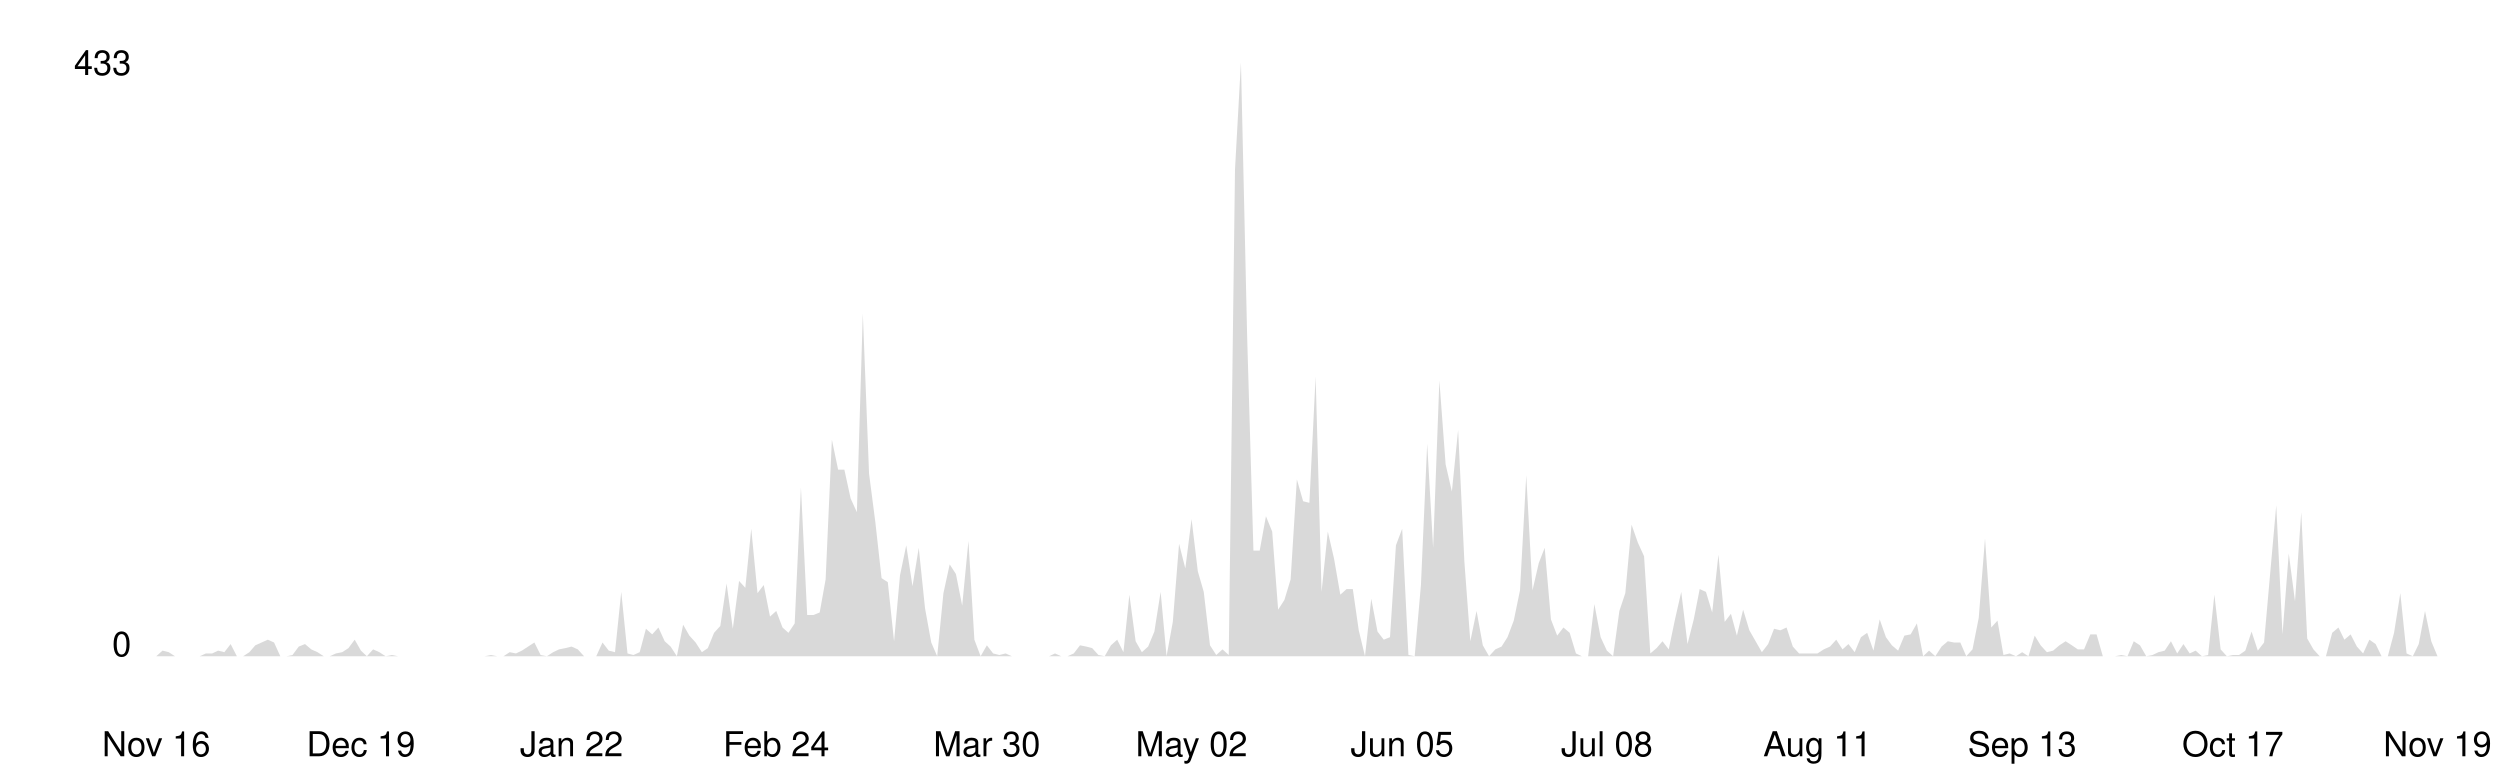
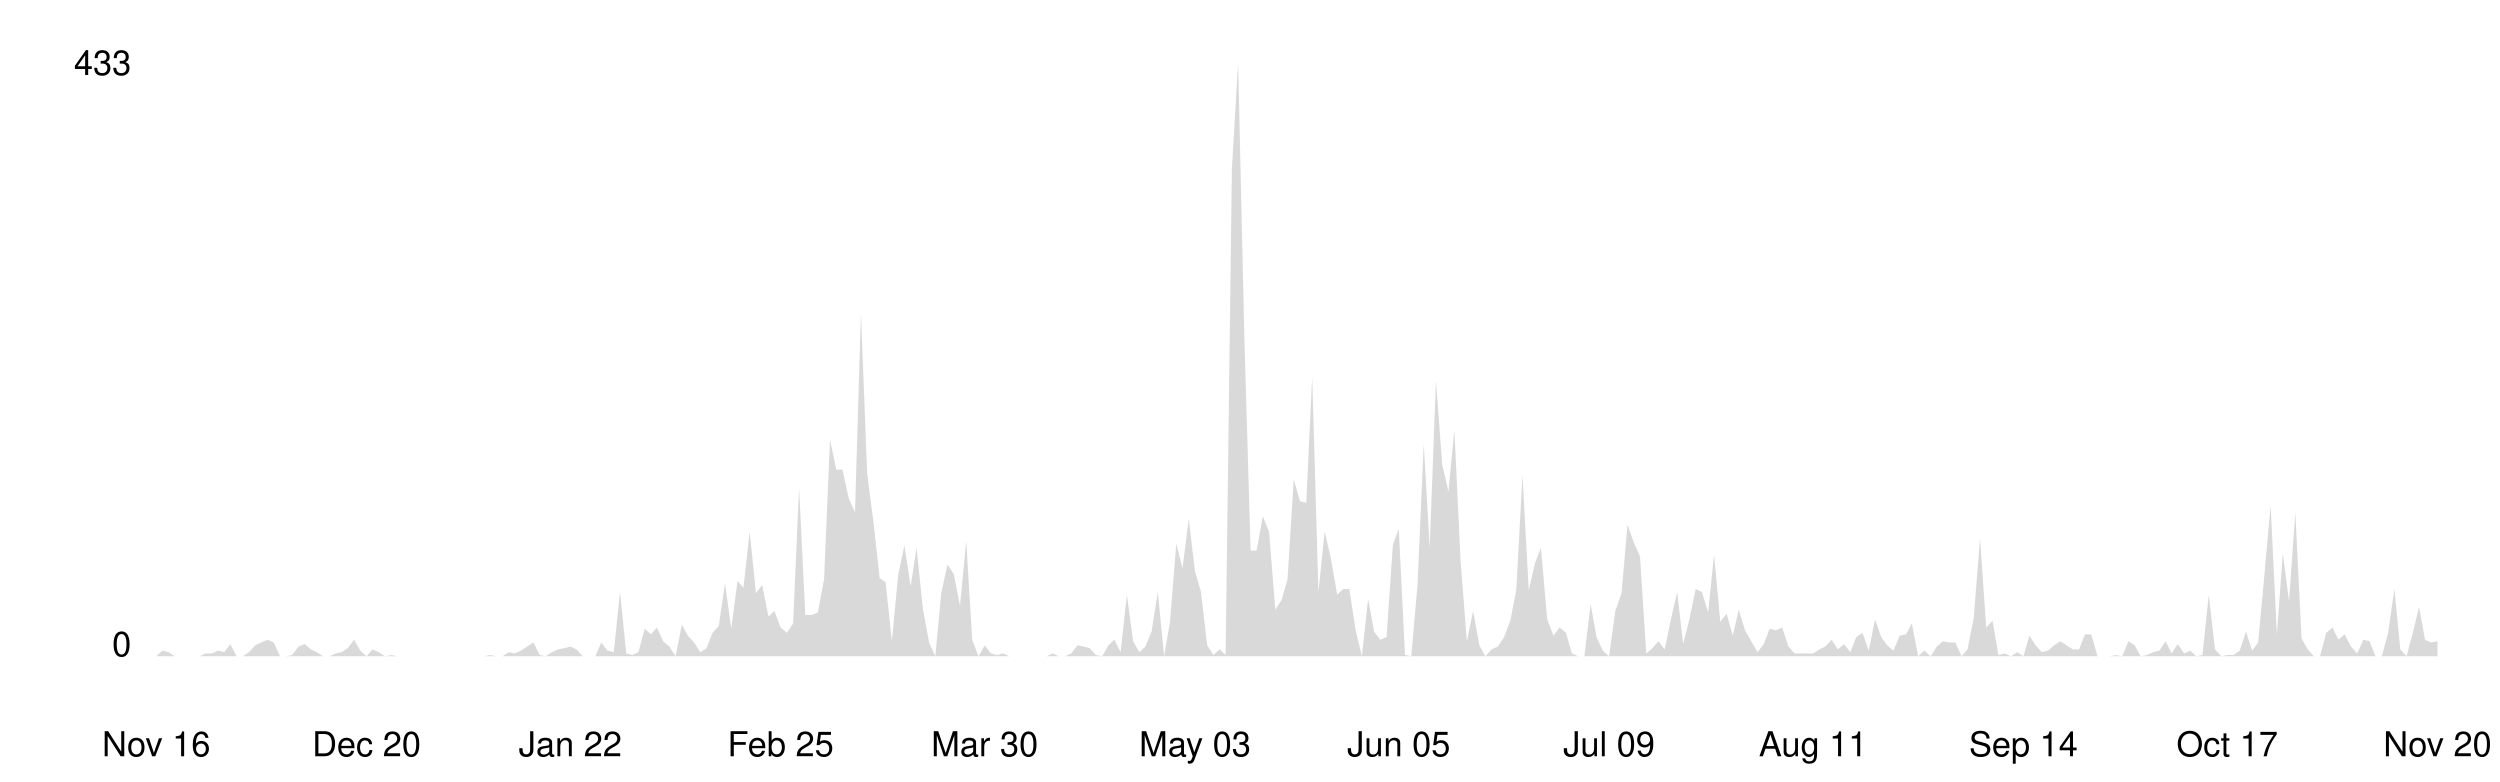
<svg xmlns="http://www.w3.org/2000/svg" viewBox="0 0 800 250" width="100%">
  <style>
    .line { fill: none; stroke-width: 2; stroke-linecap: round; stroke-linejoin: round; }
    .area { opacity: 0.15; }
    .axis-label { font-family: -apple-system, BlinkMacSystemFont, 'Segoe UI', Helvetica, Arial, sans-serif; font-size: 11px; }
    .axis-line { stroke-width: 1; }

    @media (prefers-color-scheme: dark) {
      .line { stroke: #58a6ff; }
      .area { fill: #58a6ff; }
      .axis-label { fill: #8b949e; }
      .axis-line { stroke: #30363d; }
    }
    @media (prefers-color-scheme: light) {
      .line { stroke: #0969da; }
      .area { fill: #0969da; }
      .axis-label { fill: #57606a; }
      .axis-line { stroke: #d0d7de; }
    }
  </style>
  <line class="axis-line" x1="50" y1="20" x2="50" y2="210" />
  <line class="axis-line" x1="50" y1="210" x2="780" y2="210" />
-   <polygon class="area" points="50.0,210.0 52.0,208.2 54.0,208.7 56.0,210.0 57.9,210.0 59.9,210.0 61.9,210.0 63.9,210.0 65.9,209.1 67.9,209.1 69.8,208.2 71.8,208.7 73.8,206.1 75.8,210.0 77.8,210.0 79.8,208.7 81.7,206.5 83.7,205.6 85.7,204.7 87.7,205.6 89.7,210.0 91.7,210.0 93.6,209.6 95.6,206.9 97.6,206.1 99.6,207.8 101.6,208.7 103.6,210.0 105.5,210.0 107.5,209.1 109.5,208.7 111.5,207.4 113.5,204.7 115.5,208.2 117.4,210.0 119.4,207.8 121.4,208.7 123.4,210.0 125.4,209.6 127.4,210.0 129.3,210.0 131.3,210.0 133.3,210.0 135.3,210.0 137.3,210.0 139.3,210.0 141.2,210.0 143.2,210.0 145.2,210.0 147.2,210.0 149.2,210.0 151.2,210.0 153.2,210.0 155.1,210.0 157.1,209.6 159.1,210.0 161.1,210.0 163.1,208.7 165.1,209.1 167.0,208.2 169.0,206.9 171.0,205.6 173.0,209.6 175.0,210.0 177.0,208.7 178.9,207.8 180.9,207.4 182.9,206.9 184.9,207.8 186.9,210.0 188.9,210.0 190.8,210.0 192.8,205.6 194.8,208.2 196.8,208.7 198.8,189.4 200.8,209.1 202.7,209.6 204.7,208.7 206.7,201.2 208.7,203.0 210.7,200.8 212.7,205.2 214.6,206.9 216.6,210.0 218.6,199.9 220.6,203.4 222.6,205.6 224.6,208.7 226.5,207.4 228.5,202.5 230.5,200.3 232.5,186.7 234.5,201.2 236.5,185.9 238.5,188.1 240.4,169.2 242.4,189.8 244.4,187.2 246.4,197.3 248.4,195.5 250.4,200.8 252.3,202.5 254.3,199.5 256.3,156.0 258.3,196.8 260.3,196.8 262.3,196.0 264.2,185.4 266.2,140.7 268.2,150.3 270.2,150.3 272.2,159.5 274.2,163.9 276.1,100.3 278.1,151.6 280.1,167.0 282.1,185.0 284.1,186.3 286.1,205.2 288.0,184.1 290.0,174.5 292.0,187.6 294.0,175.3 296.0,194.6 298.0,205.6 299.9,210.0 301.9,189.8 303.9,180.6 305.9,183.7 307.9,193.8 309.9,173.1 311.8,204.7 313.8,210.0 315.8,206.5 317.8,209.1 319.8,209.6 321.8,209.1 323.8,210.0 325.7,210.0 327.7,210.0 329.7,210.0 331.7,210.0 333.7,210.0 335.7,210.0 337.6,209.1 339.6,210.0 341.6,210.0 343.6,209.1 345.6,206.5 347.6,206.9 349.5,207.4 351.5,209.6 353.5,210.0 355.5,206.5 357.5,204.7 359.5,208.7 361.4,190.3 363.4,205.2 365.4,208.7 367.4,206.9 369.4,202.1 371.4,189.4 373.3,210.0 375.3,199.0 377.3,174.0 379.3,181.9 381.3,166.1 383.3,182.8 385.2,189.4 387.2,206.5 389.2,209.6 391.2,207.8 393.2,209.6 395.2,54.2 397.1,20.0 399.1,108.2 401.1,176.2 403.1,176.2 405.1,165.2 407.1,170.1 409.0,195.1 411.0,192.0 413.0,185.4 415.0,153.4 417.0,160.4 419.0,160.9 421.0,120.5 422.9,189.4 424.9,170.1 426.9,178.8 428.9,190.3 430.9,188.5 432.9,188.5 434.8,201.7 436.8,210.0 438.8,191.6 440.8,202.1 442.8,204.7 444.8,203.9 446.7,174.5 448.7,169.2 450.7,209.6 452.7,210.0 454.7,187.2 456.7,142.0 458.6,175.3 460.6,121.8 462.6,148.6 464.6,157.3 466.6,137.6 468.6,179.7 470.5,205.2 472.5,195.5 474.5,206.5 476.5,210.0 478.5,207.8 480.5,206.9 482.4,203.9 484.4,198.6 486.4,188.9 488.4,152.1 490.4,188.9 492.4,180.2 494.3,175.3 496.3,198.2 498.3,203.4 500.3,200.8 502.3,202.5 504.3,209.1 506.2,210.0 508.2,210.0 510.2,193.3 512.2,203.9 514.2,208.2 516.2,210.0 518.2,195.5 520.1,189.8 522.1,167.9 524.1,173.6 526.1,178.0 528.1,209.1 530.1,207.4 532.0,205.2 534.0,207.8 536.0,198.2 538.0,189.4 540.0,206.1 542.0,198.2 543.9,188.5 545.9,189.4 547.9,196.0 549.9,177.5 551.9,199.0 553.9,196.4 555.8,203.4 557.8,195.1 559.8,201.7 561.8,205.2 563.8,208.7 565.8,206.1 567.7,201.2 569.7,201.7 571.7,200.8 573.7,206.9 575.7,209.1 577.7,209.1 579.6,209.1 581.6,209.1 583.6,207.8 585.6,206.9 587.6,204.7 589.6,207.8 591.5,206.1 593.5,208.7 595.5,203.9 597.5,202.5 599.5,208.2 601.5,198.2 603.5,203.9 605.4,206.5 607.4,208.2 609.4,203.4 611.4,203.0 613.4,199.5 615.4,210.0 617.3,208.2 619.3,210.0 621.3,206.9 623.3,205.2 625.3,205.6 627.3,205.6 629.2,210.0 631.2,207.8 633.2,197.7 635.2,172.3 637.2,200.8 639.2,198.6 641.1,209.6 643.1,209.1 645.1,210.0 647.1,208.7 649.1,210.0 651.1,203.4 653.0,206.5 655.0,208.7 657.0,208.2 659.0,206.5 661.0,205.2 663.0,206.5 664.9,207.8 666.9,207.8 668.9,203.0 670.9,203.0 672.9,210.0 674.9,210.0 676.8,210.0 678.8,209.6 680.8,210.0 682.8,205.2 684.8,206.5 686.8,210.0 688.8,209.6 690.7,208.7 692.7,208.2 694.7,205.2 696.7,209.1 698.7,206.1 700.7,209.1 702.6,208.2 704.6,210.0 706.6,209.6 708.6,190.3 710.6,207.8 712.6,210.0 714.5,209.6 716.5,209.6 718.5,208.2 720.5,202.1 722.5,208.2 724.5,205.6 726.4,184.1 728.4,161.7 730.4,203.0 732.4,177.1 734.4,192.4 736.4,163.9 738.3,204.3 740.3,207.8 742.3,210.0 744.3,210.0 746.3,202.5 748.3,200.8 750.2,204.7 752.2,203.0 754.2,206.9 756.2,209.1 758.2,204.7 760.2,206.1 762.1,210.0 764.1,210.0 766.1,202.5 768.1,189.8 770.1,209.1 772.1,210.0 774.0,206.1 776.0,195.5 778.0,205.2 780.0,210.0 780.0,210.0 50.0,210.0" />
-   <polyline class="line" points="50.0,210.0 52.0,208.2 54.0,208.7 56.0,210.0 57.9,210.0 59.9,210.0 61.9,210.0 63.9,210.0 65.9,209.1 67.9,209.1 69.8,208.2 71.8,208.7 73.8,206.1 75.8,210.0 77.8,210.0 79.8,208.7 81.7,206.5 83.7,205.6 85.7,204.7 87.7,205.6 89.7,210.0 91.7,210.0 93.6,209.6 95.6,206.9 97.6,206.1 99.6,207.8 101.6,208.7 103.6,210.0 105.5,210.0 107.5,209.1 109.5,208.7 111.5,207.4 113.5,204.7 115.5,208.2 117.4,210.0 119.4,207.8 121.4,208.7 123.4,210.0 125.4,209.6 127.4,210.0 129.3,210.0 131.3,210.0 133.3,210.0 135.3,210.0 137.3,210.0 139.3,210.0 141.2,210.0 143.2,210.0 145.2,210.0 147.2,210.0 149.2,210.0 151.2,210.0 153.2,210.0 155.1,210.0 157.1,209.6 159.1,210.0 161.1,210.0 163.1,208.7 165.1,209.1 167.0,208.2 169.0,206.9 171.0,205.6 173.0,209.6 175.0,210.0 177.0,208.7 178.9,207.8 180.9,207.4 182.9,206.9 184.9,207.8 186.9,210.0 188.9,210.0 190.8,210.0 192.8,205.6 194.8,208.2 196.8,208.7 198.8,189.4 200.8,209.1 202.7,209.6 204.7,208.7 206.7,201.2 208.7,203.0 210.7,200.8 212.7,205.2 214.6,206.9 216.6,210.0 218.6,199.9 220.6,203.4 222.6,205.6 224.6,208.7 226.5,207.4 228.5,202.5 230.5,200.3 232.5,186.7 234.5,201.2 236.5,185.9 238.5,188.1 240.4,169.2 242.4,189.8 244.4,187.2 246.4,197.3 248.4,195.5 250.4,200.8 252.3,202.5 254.3,199.5 256.3,156.0 258.3,196.8 260.3,196.8 262.3,196.0 264.2,185.4 266.2,140.7 268.2,150.3 270.2,150.3 272.2,159.5 274.2,163.9 276.1,100.3 278.1,151.6 280.1,167.0 282.1,185.0 284.1,186.3 286.1,205.2 288.0,184.1 290.0,174.5 292.0,187.6 294.0,175.3 296.0,194.6 298.0,205.6 299.9,210.0 301.9,189.8 303.9,180.6 305.9,183.7 307.9,193.8 309.9,173.1 311.8,204.7 313.8,210.0 315.8,206.5 317.8,209.1 319.8,209.6 321.8,209.1 323.8,210.0 325.7,210.0 327.7,210.0 329.7,210.0 331.7,210.0 333.7,210.0 335.7,210.0 337.6,209.1 339.6,210.0 341.6,210.0 343.6,209.1 345.6,206.5 347.6,206.9 349.5,207.4 351.5,209.6 353.5,210.0 355.5,206.5 357.5,204.7 359.5,208.7 361.4,190.3 363.4,205.2 365.4,208.7 367.4,206.9 369.4,202.1 371.4,189.4 373.3,210.0 375.3,199.0 377.3,174.0 379.3,181.9 381.3,166.1 383.3,182.8 385.2,189.4 387.2,206.5 389.2,209.6 391.2,207.8 393.2,209.6 395.2,54.2 397.1,20.0 399.1,108.2 401.1,176.2 403.1,176.2 405.1,165.2 407.1,170.1 409.0,195.1 411.0,192.0 413.0,185.4 415.0,153.4 417.0,160.4 419.0,160.9 421.0,120.5 422.9,189.4 424.9,170.1 426.9,178.8 428.9,190.3 430.9,188.5 432.9,188.5 434.8,201.7 436.8,210.0 438.8,191.6 440.8,202.1 442.8,204.7 444.8,203.9 446.7,174.5 448.7,169.2 450.7,209.6 452.7,210.0 454.7,187.2 456.7,142.0 458.6,175.3 460.6,121.8 462.6,148.6 464.6,157.3 466.6,137.6 468.6,179.7 470.5,205.2 472.5,195.5 474.5,206.5 476.5,210.0 478.5,207.8 480.5,206.9 482.4,203.9 484.4,198.6 486.4,188.9 488.4,152.1 490.4,188.9 492.4,180.2 494.3,175.3 496.3,198.2 498.3,203.4 500.3,200.8 502.3,202.5 504.3,209.1 506.2,210.0 508.2,210.0 510.2,193.3 512.2,203.9 514.2,208.2 516.2,210.0 518.2,195.5 520.1,189.8 522.1,167.9 524.1,173.6 526.1,178.0 528.1,209.1 530.1,207.4 532.0,205.2 534.0,207.8 536.0,198.2 538.0,189.4 540.0,206.1 542.0,198.2 543.9,188.5 545.9,189.4 547.9,196.0 549.9,177.5 551.9,199.0 553.9,196.4 555.8,203.4 557.8,195.1 559.8,201.7 561.8,205.2 563.8,208.7 565.8,206.1 567.7,201.2 569.7,201.7 571.7,200.8 573.7,206.9 575.7,209.1 577.7,209.1 579.6,209.1 581.6,209.1 583.6,207.8 585.6,206.9 587.6,204.7 589.6,207.8 591.5,206.1 593.5,208.7 595.5,203.9 597.5,202.5 599.5,208.2 601.5,198.2 603.5,203.9 605.4,206.5 607.4,208.2 609.4,203.4 611.4,203.0 613.4,199.5 615.4,210.0 617.3,208.2 619.3,210.0 621.3,206.9 623.3,205.2 625.3,205.6 627.3,205.6 629.2,210.0 631.2,207.8 633.2,197.7 635.2,172.3 637.2,200.8 639.2,198.6 641.1,209.6 643.1,209.1 645.1,210.0 647.1,208.7 649.1,210.0 651.1,203.4 653.0,206.5 655.0,208.7 657.0,208.2 659.0,206.5 661.0,205.2 663.0,206.5 664.9,207.8 666.9,207.8 668.9,203.0 670.9,203.0 672.9,210.0 674.9,210.0 676.8,210.0 678.8,209.6 680.8,210.0 682.8,205.2 684.8,206.5 686.8,210.0 688.8,209.6 690.7,208.7 692.7,208.2 694.7,205.2 696.7,209.1 698.7,206.1 700.7,209.1 702.6,208.2 704.6,210.0 706.6,209.6 708.6,190.3 710.6,207.8 712.6,210.0 714.5,209.6 716.5,209.6 718.5,208.2 720.5,202.1 722.5,208.2 724.5,205.6 726.4,184.1 728.4,161.7 730.4,203.0 732.4,177.1 734.4,192.4 736.4,163.9 738.3,204.3 740.3,207.8 742.3,210.0 744.3,210.0 746.3,202.5 748.3,200.8 750.2,204.7 752.2,203.0 754.2,206.9 756.2,209.1 758.2,204.7 760.2,206.1 762.1,210.0 764.1,210.0 766.1,202.5 768.1,189.8 770.1,209.1 772.1,210.0 774.0,206.1 776.0,195.5 778.0,205.2 780.0,210.0" />
+   <polygon class="area" points="50.0,210.0 52.0,208.2 54.0,208.7 55.9,210.0 57.9,210.0 59.9,210.0 61.9,210.0 63.8,210.0 65.8,209.1 67.8,209.1 69.8,208.2 71.8,208.7 73.7,206.1 75.7,210.0 77.7,210.0 79.7,208.7 81.7,206.5 83.6,205.6 85.6,204.7 87.6,205.6 89.6,210.0 91.5,210.0 93.5,209.6 95.5,206.9 97.5,206.1 99.5,207.8 101.4,208.7 103.4,210.0 105.4,210.0 107.4,209.1 109.3,208.7 111.3,207.4 113.3,204.7 115.3,208.2 117.3,210.0 119.2,207.8 121.2,208.7 123.2,210.0 125.2,209.6 127.2,210.0 129.1,210.0 131.1,210.0 133.1,210.0 135.1,210.0 137.0,210.0 139.0,210.0 141.0,210.0 143.0,210.0 145.0,210.0 146.9,210.0 148.9,210.0 150.9,210.0 152.9,210.0 154.9,210.0 156.8,209.6 158.8,210.0 160.8,210.0 162.8,208.7 164.7,209.1 166.7,208.2 168.7,206.9 170.7,205.6 172.7,209.6 174.6,210.0 176.6,208.7 178.6,207.8 180.6,207.4 182.5,206.9 184.5,207.8 186.5,210.0 188.5,210.0 190.5,210.0 192.4,205.6 194.4,208.2 196.4,208.7 198.4,189.4 200.4,209.1 202.3,209.6 204.3,208.7 206.3,201.2 208.3,203.0 210.2,200.8 212.2,205.2 214.2,206.9 216.2,210.0 218.2,199.9 220.1,203.4 222.1,205.6 224.1,208.7 226.1,207.4 228.0,202.5 230.0,200.3 232.0,186.7 234.0,201.2 236.0,185.9 237.9,188.1 239.9,170.1 241.9,189.8 243.9,187.2 245.9,197.3 247.8,195.5 249.8,200.8 251.8,202.5 253.8,199.5 255.7,156.0 257.7,196.8 259.7,196.8 261.7,196.0 263.7,185.4 265.6,140.7 267.6,150.3 269.6,150.3 271.6,159.5 273.6,163.9 275.5,100.3 277.5,151.6 279.5,167.0 281.5,185.0 283.4,186.3 285.4,205.2 287.4,184.1 289.4,174.5 291.4,187.6 293.3,175.3 295.3,194.6 297.3,205.6 299.3,210.0 301.2,189.8 303.2,180.6 305.2,183.7 307.2,193.8 309.2,173.1 311.1,204.7 313.1,210.0 315.1,206.5 317.1,209.1 319.1,209.6 321.0,209.1 323.0,210.0 325.0,210.0 327.0,210.0 328.9,210.0 330.9,210.0 332.9,210.0 334.9,210.0 336.9,209.1 338.8,210.0 340.8,210.0 342.8,209.1 344.8,206.5 346.7,206.9 348.7,207.4 350.7,209.6 352.7,210.0 354.7,206.5 356.6,204.7 358.6,208.7 360.6,190.3 362.6,205.2 364.6,208.7 366.5,206.9 368.5,202.1 370.5,189.4 372.5,210.0 374.4,199.0 376.4,174.0 378.4,181.9 380.4,166.1 382.4,182.8 384.3,189.4 386.3,206.5 388.3,209.6 390.3,207.8 392.2,209.6 394.2,54.2 396.2,20.0 398.2,108.2 400.2,176.2 402.1,176.2 404.1,165.2 406.1,170.1 408.1,195.1 410.1,192.0 412.0,185.4 414.0,153.4 416.0,160.4 418.0,160.9 419.9,120.5 421.9,189.4 423.9,170.1 425.9,178.8 427.9,190.3 429.8,188.5 431.8,188.5 433.8,201.7 435.8,210.0 437.8,191.6 439.7,202.1 441.7,204.7 443.7,203.9 445.7,174.5 447.6,169.2 449.6,209.6 451.6,210.0 453.6,187.2 455.6,142.0 457.5,175.3 459.5,121.8 461.5,148.6 463.5,157.3 465.4,137.6 467.4,179.7 469.4,205.2 471.4,195.5 473.4,206.5 475.3,210.0 477.3,207.8 479.3,206.9 481.3,203.9 483.3,198.6 485.2,188.9 487.2,152.1 489.2,188.9 491.2,180.2 493.1,175.3 495.1,198.2 497.1,203.4 499.1,200.8 501.1,202.5 503.0,209.1 505.0,210.0 507.0,210.0 509.0,193.3 510.9,203.9 512.9,208.2 514.9,210.0 516.9,195.5 518.9,189.8 520.8,167.9 522.8,173.6 524.8,178.0 526.8,209.1 528.8,207.4 530.7,205.2 532.7,207.8 534.7,198.2 536.7,189.4 538.6,206.1 540.6,198.2 542.6,188.5 544.6,189.4 546.6,196.0 548.5,177.5 550.5,199.0 552.5,196.4 554.5,203.4 556.4,195.1 558.4,201.7 560.4,205.2 562.4,208.7 564.4,206.1 566.3,201.2 568.3,201.7 570.3,200.8 572.3,206.9 574.3,209.1 576.2,209.1 578.2,209.1 580.2,209.1 582.2,207.8 584.1,206.9 586.1,204.7 588.1,207.8 590.1,206.1 592.1,208.7 594.0,203.9 596.0,202.5 598.0,208.2 600.0,198.2 602.0,203.9 603.9,206.5 605.9,208.2 607.9,203.4 609.9,203.0 611.8,199.5 613.8,210.0 615.8,208.2 617.8,210.0 619.8,206.9 621.7,205.2 623.7,205.6 625.7,205.6 627.7,210.0 629.6,207.8 631.6,197.7 633.6,172.3 635.6,200.8 637.6,198.6 639.5,209.6 641.5,209.1 643.5,210.0 645.5,208.7 647.5,210.0 649.4,203.4 651.4,206.5 653.4,208.7 655.4,208.2 657.3,206.5 659.3,205.2 661.3,206.5 663.3,207.8 665.3,207.8 667.2,203.0 669.2,203.0 671.2,210.0 673.2,210.0 675.1,210.0 677.1,209.6 679.1,210.0 681.1,205.2 683.1,206.5 685.0,210.0 687.0,209.6 689.0,208.7 691.0,208.2 693.0,205.2 694.9,209.1 696.9,206.1 698.9,209.1 700.9,208.2 702.8,210.0 704.8,209.6 706.8,190.3 708.8,207.8 710.8,210.0 712.7,209.6 714.7,209.6 716.7,208.2 718.7,202.1 720.7,208.2 722.6,205.6 724.6,184.1 726.6,161.7 728.6,203.0 730.5,177.1 732.5,192.4 734.5,163.9 736.5,204.3 738.5,207.8 740.4,210.0 742.4,210.0 744.4,202.5 746.4,200.8 748.3,204.7 750.3,203.0 752.3,206.9 754.3,209.1 756.3,204.7 758.2,205.2 760.2,210.0 762.2,210.0 764.2,202.5 766.2,188.5 768.1,207.8 770.1,210.0 772.1,202.5 774.1,194.2 776.0,204.7 778.0,205.6 780.0,205.2 780.0,210.0 50.0,210.0" />
+   <polyline class="line" points="50.0,210.0 52.0,208.2 54.0,208.7 55.9,210.0 57.9,210.0 59.9,210.0 61.9,210.0 63.8,210.0 65.8,209.1 67.8,209.1 69.8,208.2 71.8,208.7 73.7,206.1 75.7,210.0 77.7,210.0 79.7,208.7 81.7,206.5 83.6,205.6 85.6,204.7 87.6,205.6 89.6,210.0 91.5,210.0 93.5,209.6 95.5,206.9 97.5,206.1 99.5,207.8 101.4,208.7 103.4,210.0 105.4,210.0 107.4,209.1 109.3,208.7 111.3,207.4 113.3,204.7 115.3,208.2 117.3,210.0 119.2,207.8 121.2,208.7 123.2,210.0 125.2,209.6 127.2,210.0 129.1,210.0 131.1,210.0 133.1,210.0 135.1,210.0 137.0,210.0 139.0,210.0 141.0,210.0 143.0,210.0 145.0,210.0 146.9,210.0 148.9,210.0 150.9,210.0 152.9,210.0 154.9,210.0 156.8,209.6 158.8,210.0 160.8,210.0 162.8,208.7 164.7,209.1 166.7,208.2 168.7,206.9 170.7,205.6 172.7,209.6 174.6,210.0 176.6,208.7 178.6,207.8 180.6,207.4 182.5,206.9 184.5,207.8 186.5,210.0 188.5,210.0 190.5,210.0 192.4,205.6 194.4,208.2 196.4,208.7 198.4,189.4 200.4,209.1 202.3,209.6 204.3,208.7 206.3,201.2 208.3,203.0 210.2,200.8 212.2,205.2 214.2,206.9 216.2,210.0 218.2,199.9 220.1,203.4 222.1,205.6 224.1,208.7 226.1,207.4 228.0,202.5 230.0,200.3 232.0,186.7 234.0,201.2 236.0,185.9 237.9,188.1 239.9,170.1 241.9,189.8 243.9,187.2 245.9,197.3 247.8,195.5 249.8,200.8 251.8,202.5 253.8,199.5 255.7,156.0 257.7,196.8 259.7,196.8 261.7,196.0 263.7,185.4 265.6,140.7 267.6,150.3 269.6,150.3 271.6,159.5 273.6,163.9 275.5,100.3 277.5,151.6 279.5,167.0 281.5,185.0 283.4,186.3 285.4,205.2 287.4,184.1 289.4,174.5 291.4,187.6 293.3,175.3 295.3,194.6 297.3,205.6 299.3,210.0 301.2,189.8 303.2,180.6 305.2,183.7 307.2,193.8 309.2,173.1 311.1,204.7 313.1,210.0 315.1,206.5 317.1,209.1 319.1,209.6 321.0,209.1 323.0,210.0 325.0,210.0 327.0,210.0 328.9,210.0 330.9,210.0 332.9,210.0 334.9,210.0 336.9,209.1 338.8,210.0 340.8,210.0 342.8,209.1 344.8,206.5 346.7,206.9 348.7,207.4 350.7,209.6 352.7,210.0 354.7,206.5 356.6,204.7 358.6,208.7 360.6,190.3 362.6,205.2 364.6,208.7 366.5,206.9 368.5,202.1 370.5,189.4 372.5,210.0 374.4,199.0 376.4,174.0 378.4,181.9 380.4,166.1 382.4,182.8 384.3,189.4 386.3,206.5 388.3,209.6 390.3,207.8 392.2,209.6 394.2,54.2 396.2,20.0 398.2,108.2 400.2,176.2 402.1,176.2 404.1,165.2 406.1,170.1 408.1,195.1 410.1,192.0 412.0,185.4 414.0,153.4 416.0,160.4 418.0,160.9 419.9,120.5 421.9,189.4 423.9,170.1 425.9,178.8 427.9,190.3 429.8,188.5 431.8,188.5 433.8,201.7 435.8,210.0 437.8,191.6 439.7,202.1 441.7,204.7 443.7,203.9 445.7,174.5 447.6,169.2 449.6,209.6 451.6,210.0 453.6,187.2 455.6,142.0 457.5,175.3 459.5,121.8 461.5,148.6 463.5,157.3 465.4,137.6 467.4,179.7 469.4,205.2 471.4,195.5 473.4,206.5 475.3,210.0 477.3,207.8 479.3,206.9 481.3,203.9 483.3,198.6 485.2,188.9 487.2,152.1 489.2,188.9 491.2,180.2 493.1,175.3 495.1,198.2 497.1,203.4 499.1,200.8 501.1,202.5 503.0,209.1 505.0,210.0 507.0,210.0 509.0,193.3 510.9,203.9 512.9,208.2 514.9,210.0 516.9,195.5 518.9,189.8 520.8,167.9 522.8,173.6 524.8,178.0 526.8,209.1 528.8,207.4 530.7,205.2 532.7,207.8 534.7,198.2 536.7,189.4 538.6,206.1 540.6,198.2 542.6,188.5 544.6,189.4 546.6,196.0 548.5,177.5 550.5,199.0 552.5,196.4 554.5,203.4 556.4,195.1 558.4,201.7 560.4,205.2 562.4,208.7 564.4,206.1 566.3,201.2 568.3,201.7 570.3,200.8 572.3,206.9 574.3,209.1 576.2,209.1 578.2,209.1 580.2,209.1 582.2,207.8 584.1,206.9 586.1,204.7 588.1,207.8 590.1,206.1 592.1,208.7 594.0,203.9 596.0,202.5 598.0,208.2 600.0,198.2 602.0,203.9 603.9,206.5 605.9,208.2 607.9,203.4 609.9,203.0 611.8,199.5 613.8,210.0 615.8,208.2 617.8,210.0 619.8,206.9 621.7,205.2 623.7,205.6 625.7,205.6 627.7,210.0 629.6,207.8 631.6,197.7 633.6,172.3 635.6,200.8 637.6,198.6 639.5,209.6 641.5,209.1 643.5,210.0 645.5,208.7 647.5,210.0 649.4,203.4 651.4,206.5 653.4,208.7 655.4,208.2 657.3,206.5 659.3,205.2 661.3,206.5 663.3,207.8 665.3,207.8 667.2,203.0 669.2,203.0 671.2,210.0 673.2,210.0 675.1,210.0 677.1,209.6 679.1,210.0 681.1,205.2 683.1,206.5 685.0,210.0 687.0,209.6 689.0,208.7 691.0,208.2 693.0,205.2 694.9,209.1 696.9,206.1 698.9,209.1 700.9,208.2 702.8,210.0 704.8,209.6 706.8,190.3 708.8,207.8 710.8,210.0 712.7,209.6 714.7,209.6 716.7,208.2 718.7,202.1 720.7,208.2 722.6,205.6 724.6,184.1 726.6,161.7 728.6,203.0 730.5,177.1 732.5,192.4 734.5,163.9 736.5,204.3 738.5,207.8 740.4,210.0 742.4,210.0 744.4,202.5 746.4,200.8 748.3,204.7 750.3,203.0 752.3,206.9 754.3,209.1 756.3,204.7 758.2,205.2 760.2,210.0 762.2,210.0 764.2,202.5 766.2,188.5 768.1,207.8 770.1,210.0 772.1,202.5 774.1,194.2 776.0,204.7 778.0,205.6 780.0,205.2" />
  <text x="42" y="210" text-anchor="end" class="axis-label">0</text>
  <text x="42" y="24" text-anchor="end" class="axis-label">433</text>
  <text x="50.0" y="242" text-anchor="middle" class="axis-label">Nov 16</text>
-   <text x="115.5" y="242" text-anchor="middle" class="axis-label">Dec 19</text>
-   <text x="182.9" y="242" text-anchor="middle" class="axis-label">Jan 22</text>
-   <text x="248.4" y="242" text-anchor="middle" class="axis-label">Feb 24</text>
-   <text x="315.8" y="242" text-anchor="middle" class="axis-label">Mar 30</text>
-   <text x="381.3" y="242" text-anchor="middle" class="axis-label">May 02</text>
-   <text x="448.7" y="242" text-anchor="middle" class="axis-label">Jun 05</text>
-   <text x="514.2" y="242" text-anchor="middle" class="axis-label">Jul 08</text>
-   <text x="581.6" y="242" text-anchor="middle" class="axis-label">Aug 11</text>
-   <text x="647.1" y="242" text-anchor="middle" class="axis-label">Sep 13</text>
-   <text x="714.5" y="242" text-anchor="middle" class="axis-label">Oct 17</text>
-   <text x="780.0" y="242" text-anchor="middle" class="axis-label">Nov 19</text>
+   <text x="117.3" y="242" text-anchor="middle" class="axis-label">Dec 20</text>
+   <text x="182.5" y="242" text-anchor="middle" class="axis-label">Jan 22</text>
+   <text x="249.8" y="242" text-anchor="middle" class="axis-label">Feb 25</text>
+   <text x="315.1" y="242" text-anchor="middle" class="axis-label">Mar 30</text>
+   <text x="382.4" y="242" text-anchor="middle" class="axis-label">May 03</text>
+   <text x="447.6" y="242" text-anchor="middle" class="axis-label">Jun 05</text>
+   <text x="514.9" y="242" text-anchor="middle" class="axis-label">Jul 09</text>
+   <text x="580.2" y="242" text-anchor="middle" class="axis-label">Aug 11</text>
+   <text x="647.5" y="242" text-anchor="middle" class="axis-label">Sep 14</text>
+   <text x="712.7" y="242" text-anchor="middle" class="axis-label">Oct 17</text>
+   <text x="780.0" y="242" text-anchor="middle" class="axis-label">Nov 20</text>
</svg>
